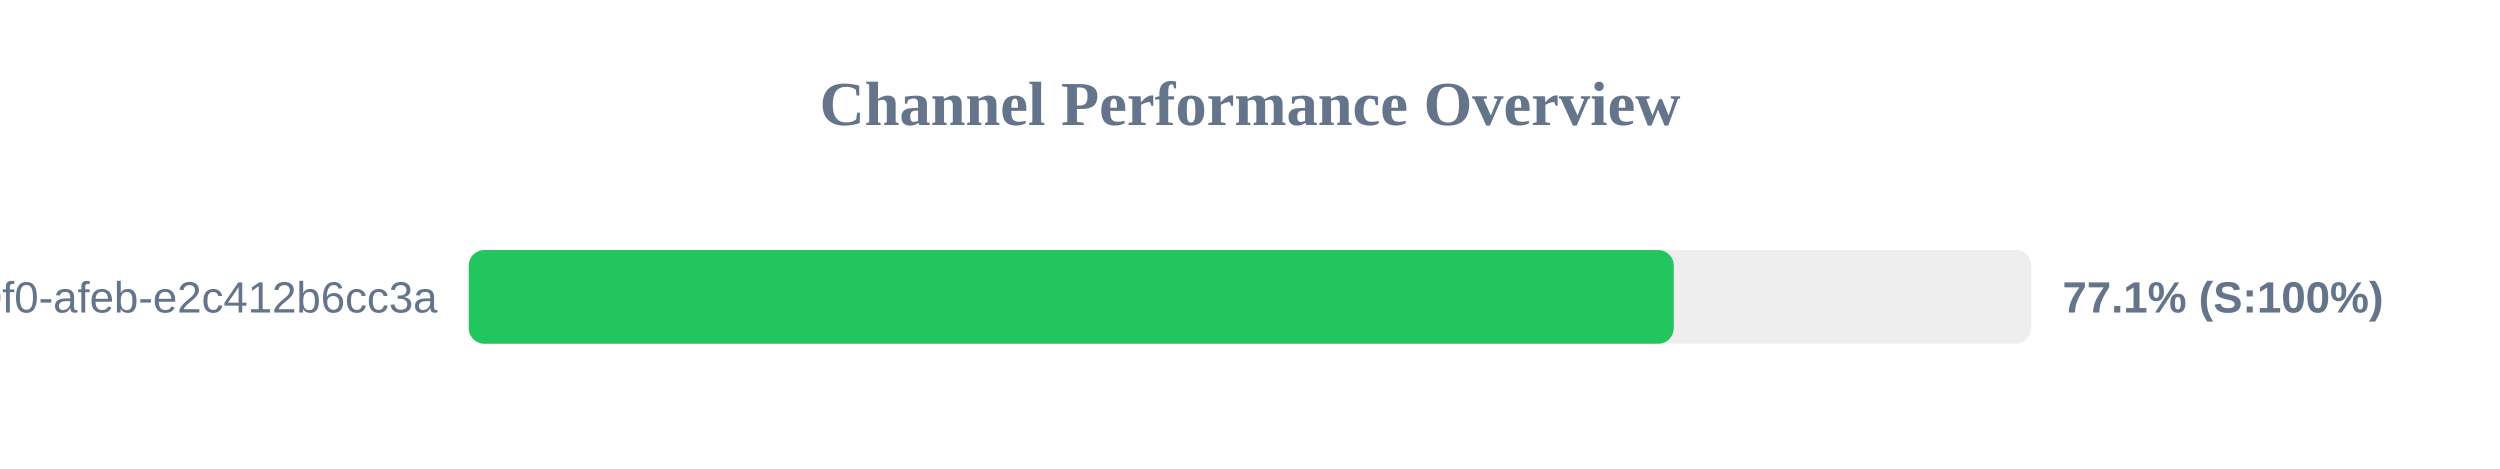
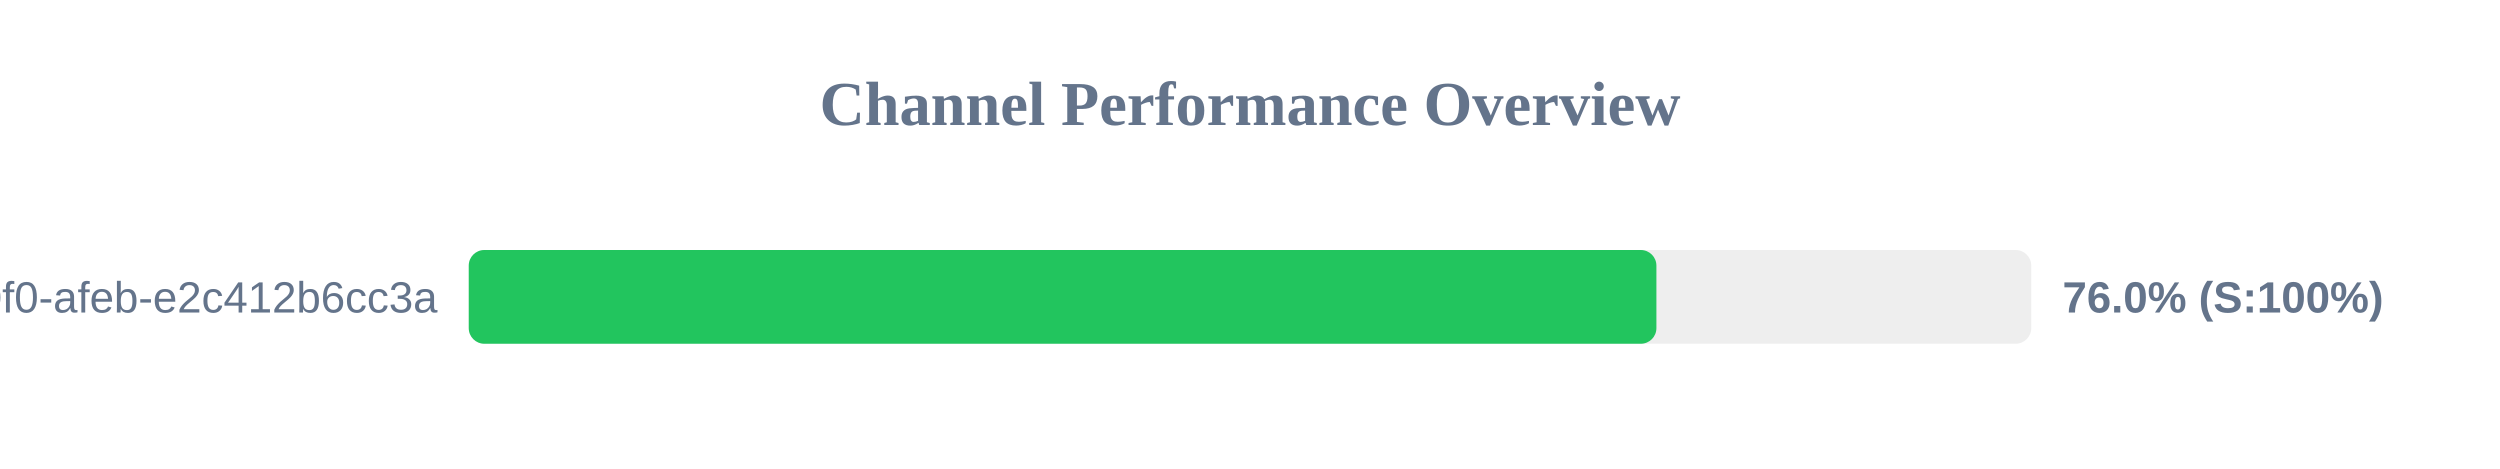
<svg xmlns="http://www.w3.org/2000/svg" width="800" height="150" version="1.1">
  <style>
        .row { font: 14px Arial; fill: #64748b; }
        .score { font: bold 14px Arial; fill: #64748b; }
    </style>
  <text x="400" y="40" text-anchor="middle" font-size="20px" font-weight="bold" fill="#64748b">Channel Performance Overview</text>
  <rect x="150" y="80" width="500" height="30" fill="#eee" rx="5" />
-   <rect x="150" y="80" width="385.6" height="30" fill="#22c55e" rx="5" />
+   <rect x="150" y="80" width="380.05" height="30" fill="#22c55e" rx="5" />
  <text x="140" y="100" text-anchor="end" class="row">?uuid=c6e02cd8-ce11-40f0-afeb-e2c412b6cc3a</text>
-   <text x="660" y="100" text-anchor="start" class="score">77.1% (S:100%)</text>
+   <text x="660" y="100" text-anchor="start" class="score">76.0% (S:100%)</text>
</svg>
